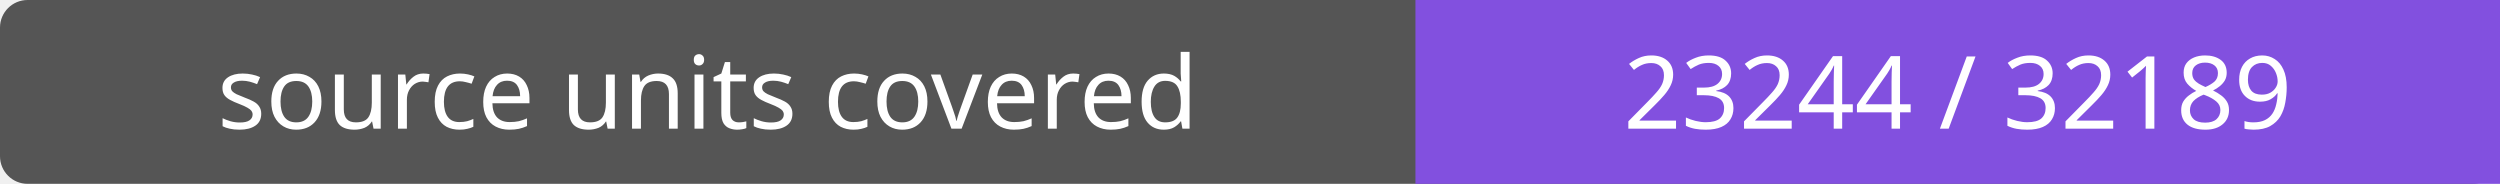
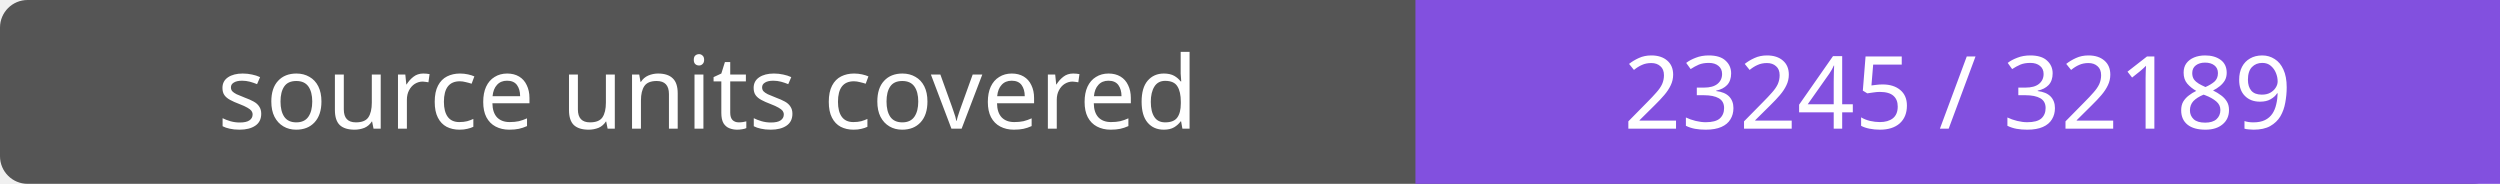
- <svg xmlns="http://www.w3.org/2000/svg" width="272" height="20" role="img" aria-label="source units covered: 23244 / 32189">
+ <svg xmlns="http://www.w3.org/2000/svg" width="272" height="20" role="img" aria-label="source units covered: 23245 / 32189">
  <rect width="272" height="20" rx="3" fill="#555" />
  <path fill="#8250df" d="M154 0h118v20H154z" />
  <g fill="#fff" text-anchor="middle" font-family="Verdana,sans-serif" font-size="11">
    <text x="77.0" y="14">source units covered</text>
-     <text x="213.0" y="14">23244 / 32189</text>
+     <text x="213.0" y="14">23245 / 32189</text>
  </g>
</svg>
